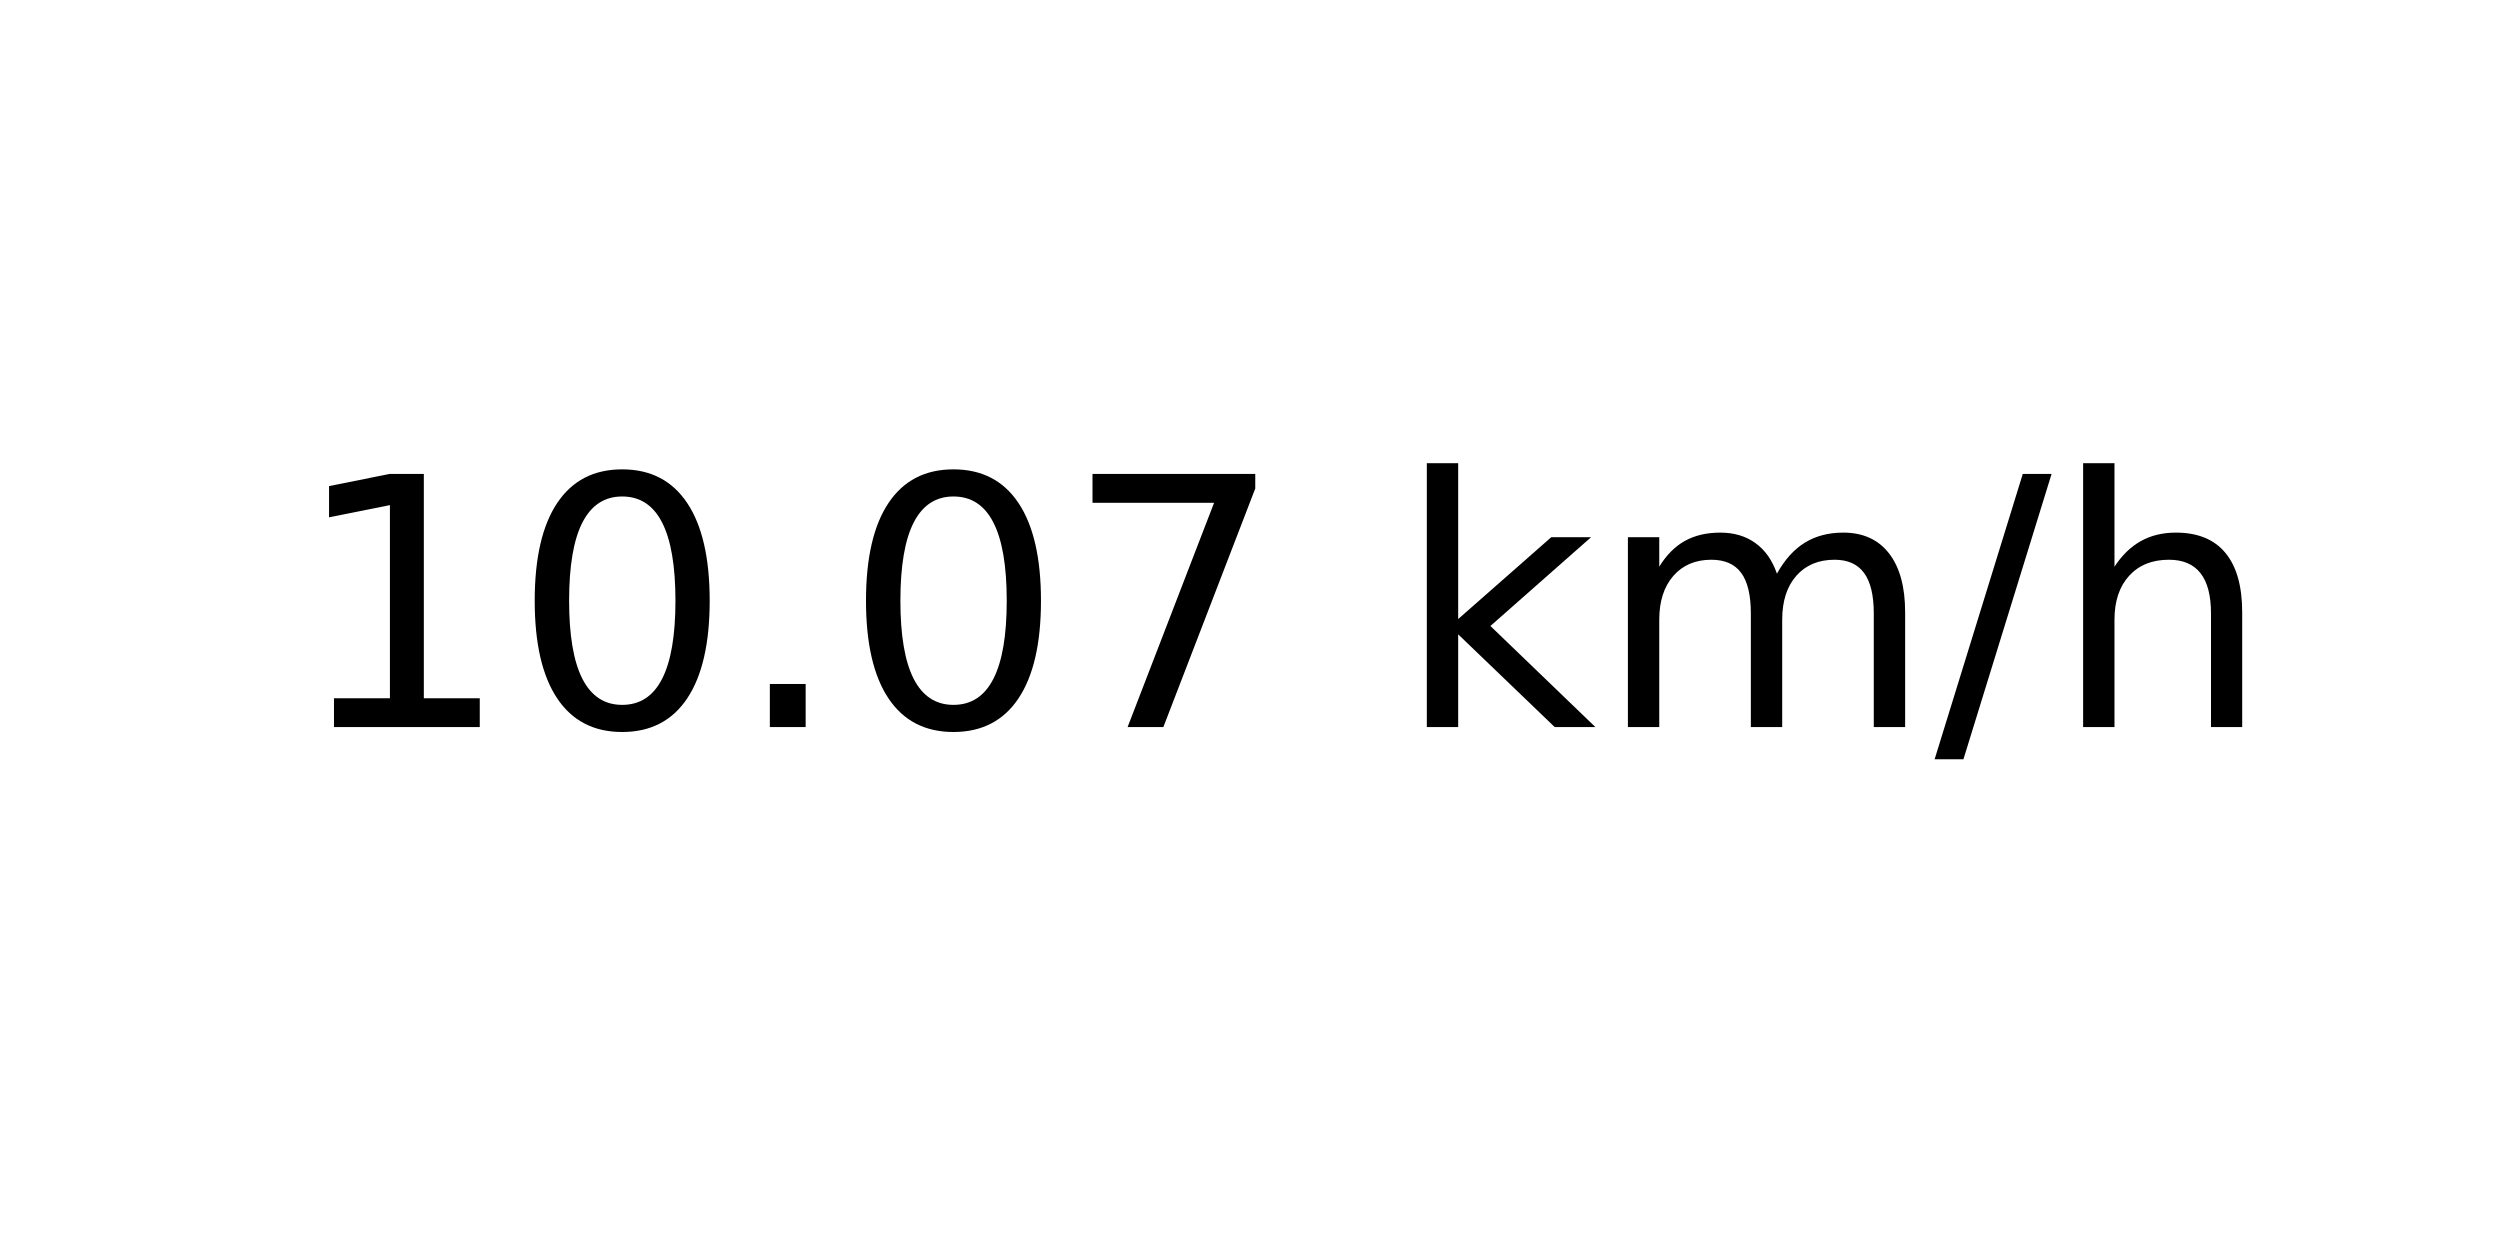
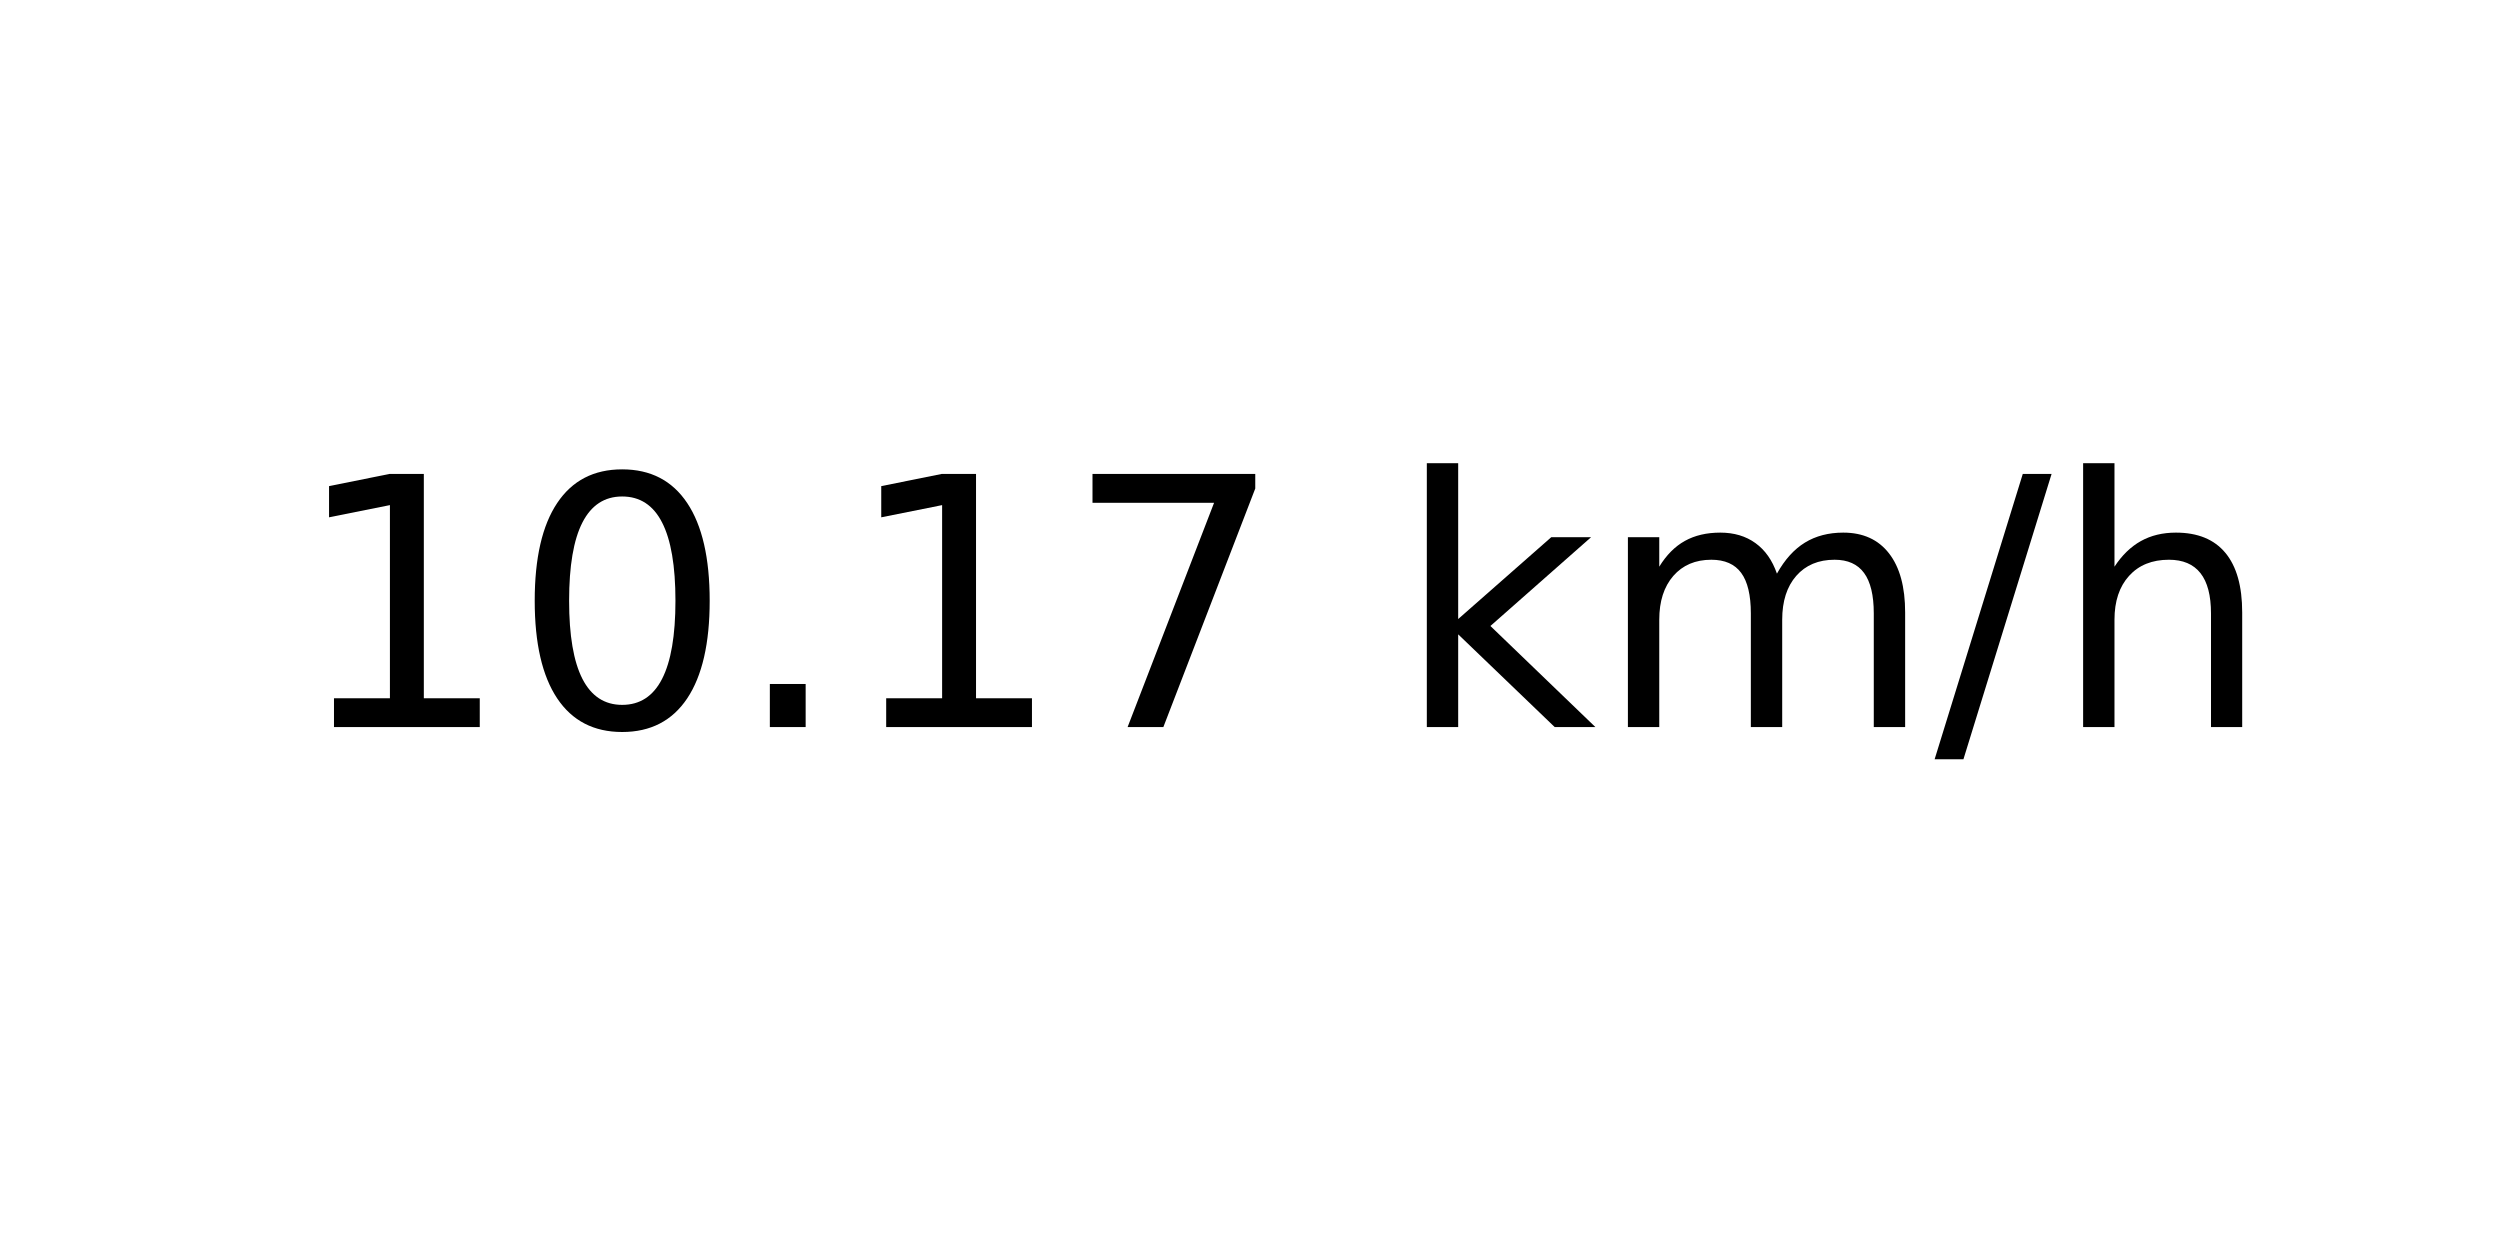
<svg xmlns="http://www.w3.org/2000/svg" xmlns:xlink="http://www.w3.org/1999/xlink" width="72pt" height="36pt" viewBox="0 0 72 36" version="1.1">
  <defs>
    <style type="text/css">*{stroke-linejoin: round; stroke-linecap: butt}</style>
  </defs>
  <g id="figure_1">
    <g id="axes_1">
      <g id="text_1">
        <g transform="translate(8.378125 20.93937) scale(0.1 -0.1)">
          <defs>
            <path id="DejaVuSans-31" d="M 794 531  L 1825 531  L 1825 4091  L 703 3866  L 703 4441  L 1819 4666  L 2450 4666  L 2450 531  L 3481 531  L 3481 0  L 794 0  L 794 531  z " transform="scale(0.015625)" />
            <path id="DejaVuSans-30" d="M 2034 4250  Q 1547 4250 1301 3770  Q 1056 3291 1056 2328  Q 1056 1369 1301 889  Q 1547 409 2034 409  Q 2525 409 2770 889  Q 3016 1369 3016 2328  Q 3016 3291 2770 3770  Q 2525 4250 2034 4250  z M 2034 4750  Q 2819 4750 3233 4129  Q 3647 3509 3647 2328  Q 3647 1150 3233 529  Q 2819 -91 2034 -91  Q 1250 -91 836 529  Q 422 1150 422 2328  Q 422 3509 836 4129  Q 1250 4750 2034 4750  z " transform="scale(0.015625)" />
            <path id="DejaVuSans-2e" d="M 684 794  L 1344 794  L 1344 0  L 684 0  L 684 794  z " transform="scale(0.015625)" />
            <path id="DejaVuSans-37" d="M 525 4666  L 3525 4666  L 3525 4397  L 1831 0  L 1172 0  L 2766 4134  L 525 4134  L 525 4666  z " transform="scale(0.015625)" />
            <path id="DejaVuSans-20" transform="scale(0.015625)" />
            <path id="DejaVuSans-6b" d="M 581 4863  L 1159 4863  L 1159 1991  L 2875 3500  L 3609 3500  L 1753 1863  L 3688 0  L 2938 0  L 1159 1709  L 1159 0  L 581 0  L 581 4863  z " transform="scale(0.015625)" />
            <path id="DejaVuSans-6d" d="M 3328 2828  Q 3544 3216 3844 3400  Q 4144 3584 4550 3584  Q 5097 3584 5394 3201  Q 5691 2819 5691 2113  L 5691 0  L 5113 0  L 5113 2094  Q 5113 2597 4934 2840  Q 4756 3084 4391 3084  Q 3944 3084 3684 2787  Q 3425 2491 3425 1978  L 3425 0  L 2847 0  L 2847 2094  Q 2847 2600 2669 2842  Q 2491 3084 2119 3084  Q 1678 3084 1418 2786  Q 1159 2488 1159 1978  L 1159 0  L 581 0  L 581 3500  L 1159 3500  L 1159 2956  Q 1356 3278 1631 3431  Q 1906 3584 2284 3584  Q 2666 3584 2933 3390  Q 3200 3197 3328 2828  z " transform="scale(0.015625)" />
            <path id="DejaVuSans-2f" d="M 1625 4666  L 2156 4666  L 531 -594  L 0 -594  L 1625 4666  z " transform="scale(0.015625)" />
            <path id="DejaVuSans-68" d="M 3513 2113  L 3513 0  L 2938 0  L 2938 2094  Q 2938 2591 2744 2837  Q 2550 3084 2163 3084  Q 1697 3084 1428 2787  Q 1159 2491 1159 1978  L 1159 0  L 581 0  L 581 4863  L 1159 4863  L 1159 2956  Q 1366 3272 1645 3428  Q 1925 3584 2291 3584  Q 2894 3584 3203 3211  Q 3513 2838 3513 2113  z " transform="scale(0.015625)" />
          </defs>
          <use xlink:href="#DejaVuSans-31" />
          <use xlink:href="#DejaVuSans-30" x="63.623" />
          <use xlink:href="#DejaVuSans-2e" x="127.246" />
-           <use xlink:href="#DejaVuSans-30" x="159.033" />
+           <use xlink:href="#DejaVuSans-31" x="159.033" />
          <use xlink:href="#DejaVuSans-37" x="222.656" />
          <use xlink:href="#DejaVuSans-20" x="286.279" />
          <use xlink:href="#DejaVuSans-6b" x="318.066" />
          <use xlink:href="#DejaVuSans-6d" x="375.977" />
          <use xlink:href="#DejaVuSans-2f" x="473.389" />
          <use xlink:href="#DejaVuSans-68" x="507.08" />
        </g>
      </g>
    </g>
  </g>
</svg>
